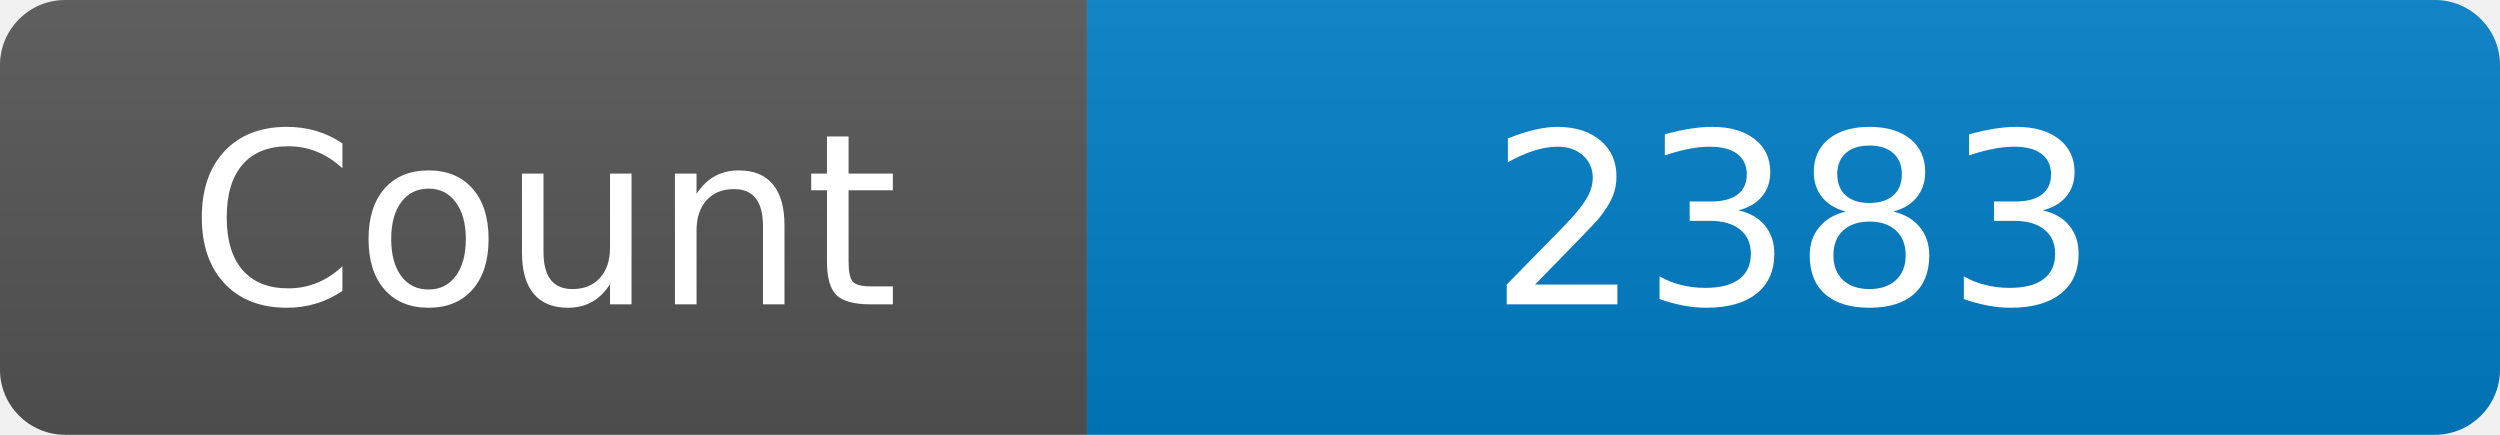
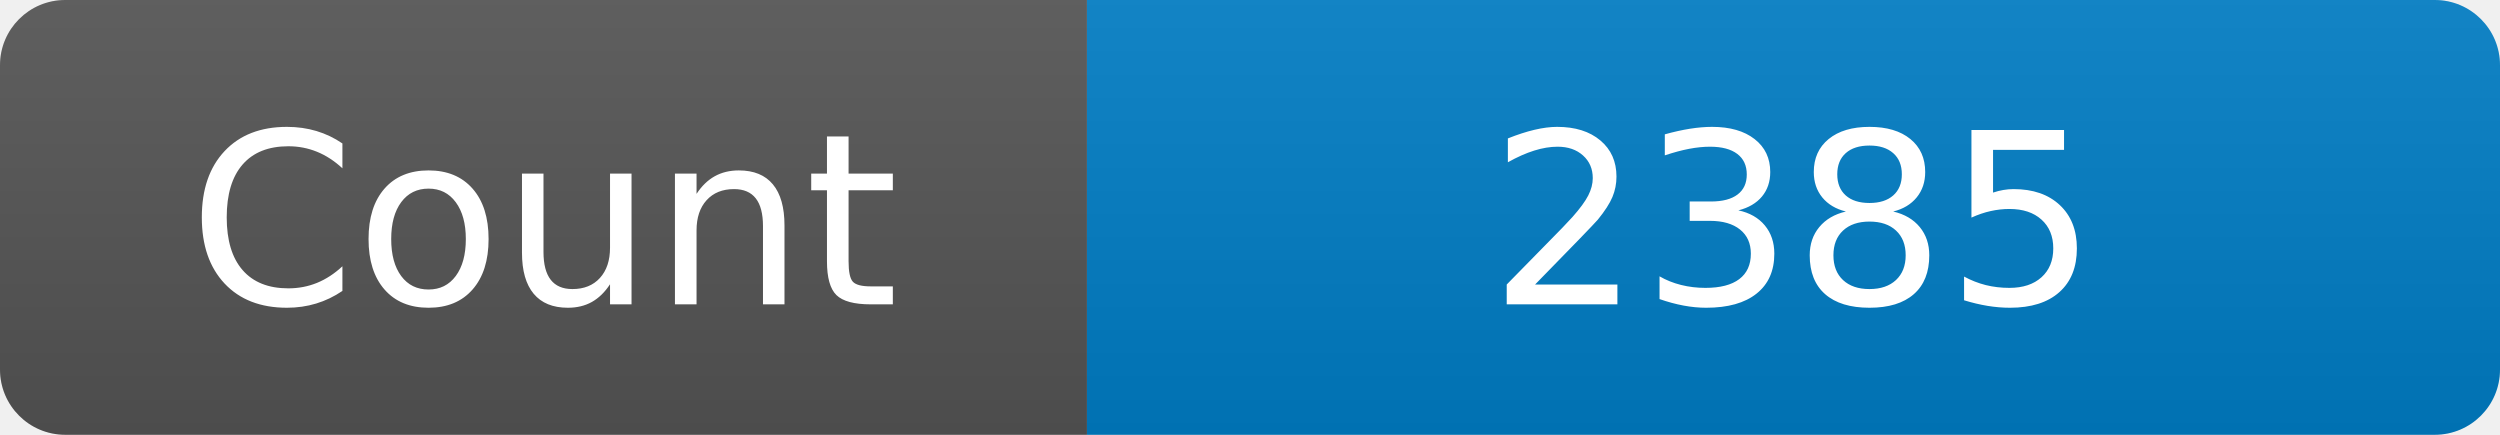
<svg xmlns="http://www.w3.org/2000/svg" width="115" height="20" role="img" aria-label="Maintained?: yes">
  <linearGradient id="s" x2="0" y2="100%">
    <stop offset="0" stop-color="#bbb" stop-opacity=".1" />
    <stop offset="1" stop-opacity=".1" />
  </linearGradient>
  <clipPath id="r">
    <rect width="115" height="20" rx="3" fill="#fff" />
  </clipPath>
  <g clip-path="url(#r)">
    <rect width="50" height="20" fill="#555" />
    <rect x="50" width="160" height="20" fill="#007ec6" />
    <rect width="115" height="20" fill="url(#s)" />
  </g>
  <g fill="#fff" text-anchor="middle" font-family="Verdana,Geneva,DejaVu Sans,sans-serif" font-size="110">
    <text x="250" y="140" transform="scale(.1)" fill="#fff">Count</text>
-     <text x="825" y="140" transform="scale(.1)" fill="#fff">2383</text>
+     <text x="825" y="140" transform="scale(.1)" fill="#fff">2385</text>
  </g>
</svg>
